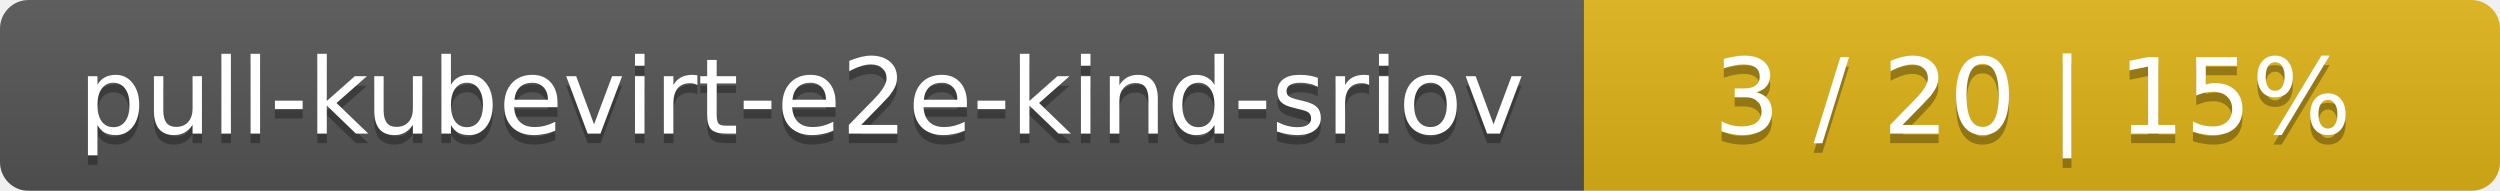
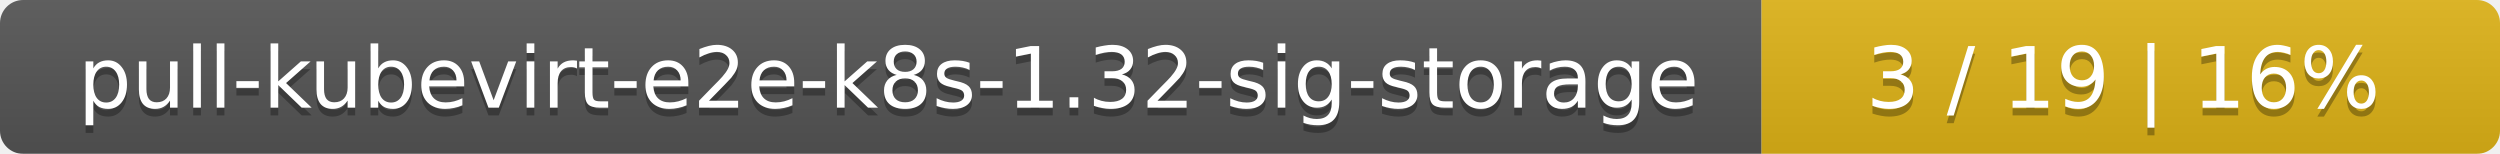
- <svg xmlns="http://www.w3.org/2000/svg" width="262" height="20">
+ <svg xmlns="http://www.w3.org/2000/svg" width="325" height="20">
  <linearGradient id="smooth" x2="0" y2="100%">
    <stop offset="0" stop-color="#bbb" stop-opacity=".1" />
    <stop offset="1" stop-opacity=".1" />
  </linearGradient>
  <mask id="round">
-     <rect width="262" height="20" rx="3" fill="#fff" />
+     <rect width="325" height="20" rx="3" fill="#fff" />
  </mask>
  <g mask="url(#round)">
-     <rect width="166" height="20" fill="#555" />
-     <rect x="166" width="96" height="20" fill="#dfb317" />
-     <rect width="262" height="20" fill="url(#smooth)" />
+     <rect width="229" height="20" fill="#555" />
+     <rect x="229" width="96" height="20" fill="#dfb317" />
+     <rect width="325" height="20" fill="url(#smooth)" />
  </g>
  <g fill="#fff" text-anchor="middle" font-family="DejaVu Sans,Verdana,Geneva,sans-serif" font-size="11">
-     <text x="84" y="15" fill="#010101" fill-opacity=".3">pull-kubevirt-e2e-kind-sriov</text>
-     <text x="84" y="14">pull-kubevirt-e2e-kind-sriov</text>
-     <text x="213" y="15" fill="#010101" fill-opacity=".3">3 / 20    |    15%</text>
-     <text x="213" y="14">3 / 20    |    15%</text>
+     <text x="115.5" y="15" fill="#010101" fill-opacity=".3">pull-kubevirt-e2e-k8s-1.32-sig-storage</text>
+     <text x="115.5" y="14">pull-kubevirt-e2e-k8s-1.32-sig-storage</text>
+     <text x="276" y="15" fill="#010101" fill-opacity=".3">3 / 19    |    16%</text>
+     <text x="276" y="14">3 / 19    |    16%</text>
  </g>
</svg>
